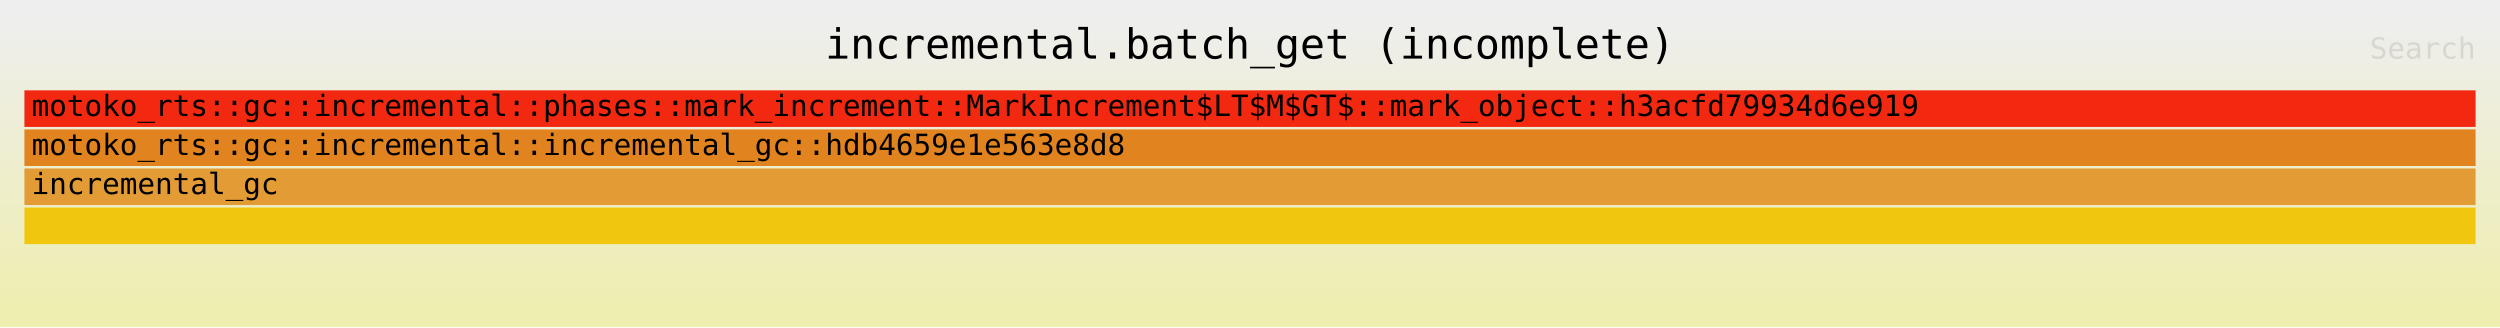
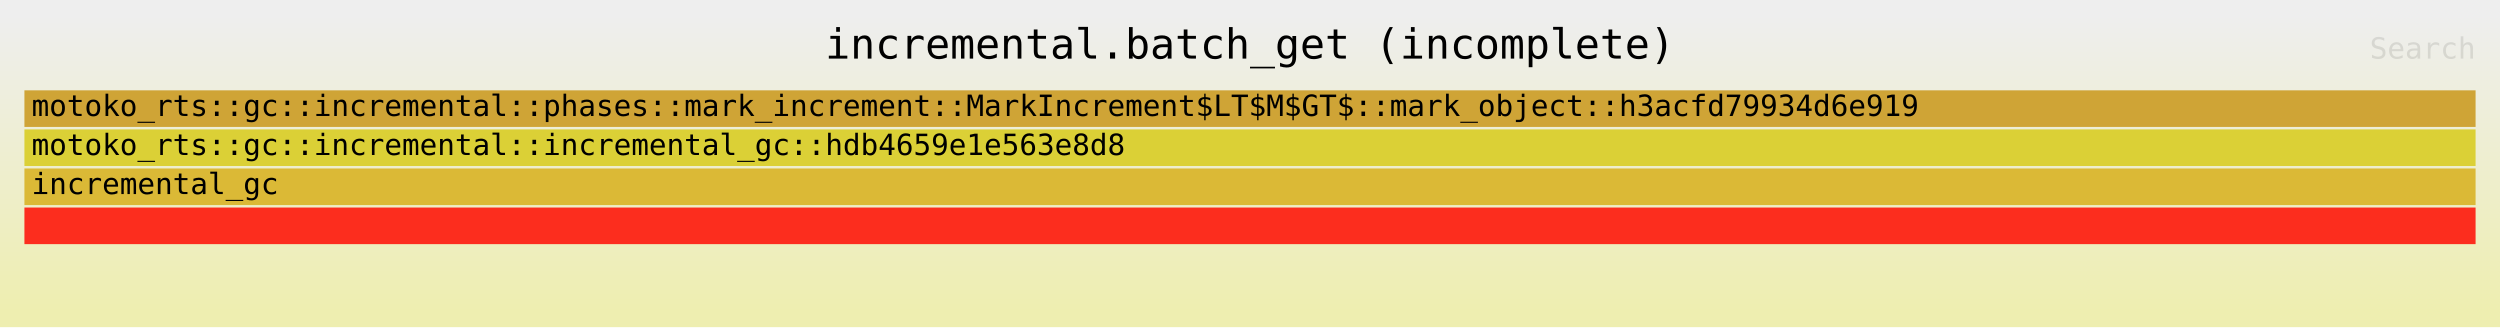
<svg xmlns="http://www.w3.org/2000/svg" xmlns:ns1="http://github.com/jonhoo/inferno" version="1.1" width="1024" height="134" viewBox="0 0 1024 134">
  <defs>
    <linearGradient id="background" y1="0" y2="1" x1="0" x2="0">
      <stop stop-color="#eeeeee" offset="5%" />
      <stop stop-color="#eeeeb0" offset="95%" />
    </linearGradient>
  </defs>
  <style type="text/css">
text { font-family:monospace; font-size:12px }
#title { text-anchor:middle; font-size:17px; }
#matched { text-anchor:end; }
#search { text-anchor:end; opacity:0.1; cursor:pointer; }
#search:hover, #search.show { opacity:1; }
#subtitle { text-anchor:middle; font-color:rgb(160,160,160); }
#unzoom { cursor:pointer; }
#frames &gt; *:hover { stroke:black; stroke-width:0.5; cursor:pointer; }
.hide { display:none; }
.parent { opacity:0.5; }
</style>
  <rect x="0" y="0" width="100%" height="134" fill="url(#background)" />
  <text id="title" fill="rgb(0,0,0)" x="50%" y="24.00">incremental.batch_get (incomplete)</text>
  <text id="details" fill="rgb(0,0,0)" x="10" y="117.00"> </text>
  <text id="unzoom" class="hide" fill="rgb(0,0,0)" x="10" y="24.00">Reset Zoom</text>
  <text id="search" fill="rgb(0,0,0)" x="1014" y="24.00">Search</text>
  <text id="matched" fill="rgb(0,0,0)" x="1014" y="117.00"> </text>
-   <svg id="frames" x="10" width="1004" total_samples="11784546">
+   <svg id="frames" x="10" width="1004" total_samples="13847931">
    <g>
-       <rect x="0%" y="85" width="100%" height="15" fill="rgb(241,198,15)" ns1:x="0" ns1:w="11784546" />
+       <rect x="0%" y="85" width="100%" height="15" fill="rgb(252,45,30)" ns1:x="0" ns1:w="13847931" />
      <text x="0.293%" y="95.50" />
    </g>
    <g>
-       <rect x="0%" y="69" width="100%" height="15" fill="rgb(227,155,54)" ns1:x="0" ns1:w="11784546" />
+       <rect x="0%" y="69" width="100%" height="15" fill="rgb(219,185,54)" ns1:x="0" ns1:w="13847931" />
      <text x="0.293%" y="79.50">incremental_gc</text>
    </g>
    <g>
-       <rect x="0%" y="53" width="100%" height="15" fill="rgb(225,131,31)" ns1:x="0" ns1:w="11784546" />
+       <rect x="0%" y="53" width="100%" height="15" fill="rgb(219,208,54)" ns1:x="0" ns1:w="13847931" />
      <text x="0.293%" y="63.50">motoko_rts::gc::incremental::incremental_gc::hdb4659e1e563e8d8</text>
    </g>
    <g>
-       <rect x="0%" y="37" width="100%" height="15" fill="rgb(242,40,17)" ns1:x="1" ns1:w="11784545" />
+       <rect x="0%" y="37" width="100%" height="15" fill="rgb(207,164,54)" ns1:x="2" ns1:w="13847929" />
      <text x="0.293%" y="47.50">motoko_rts::gc::incremental::phases::mark_increment::MarkIncrement$LT$M$GT$::mark_object::h3acfd79934d6e919</text>
    </g>
  </svg>
</svg>
